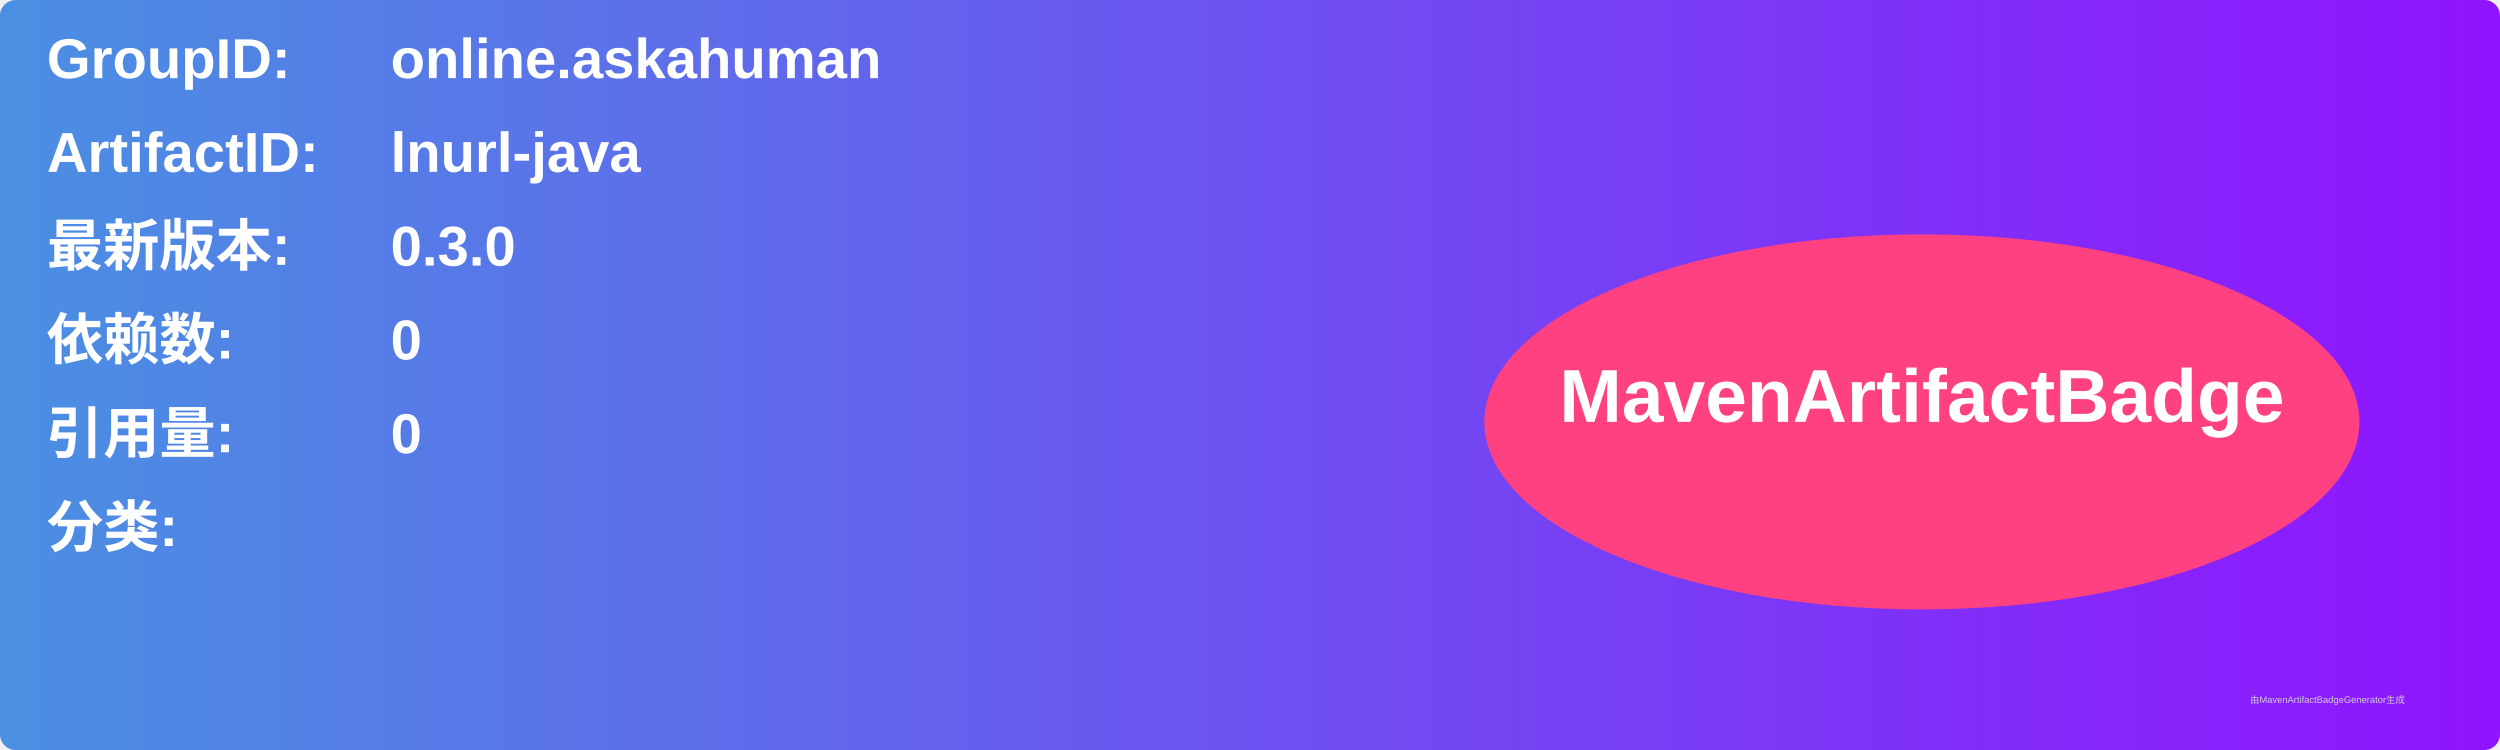
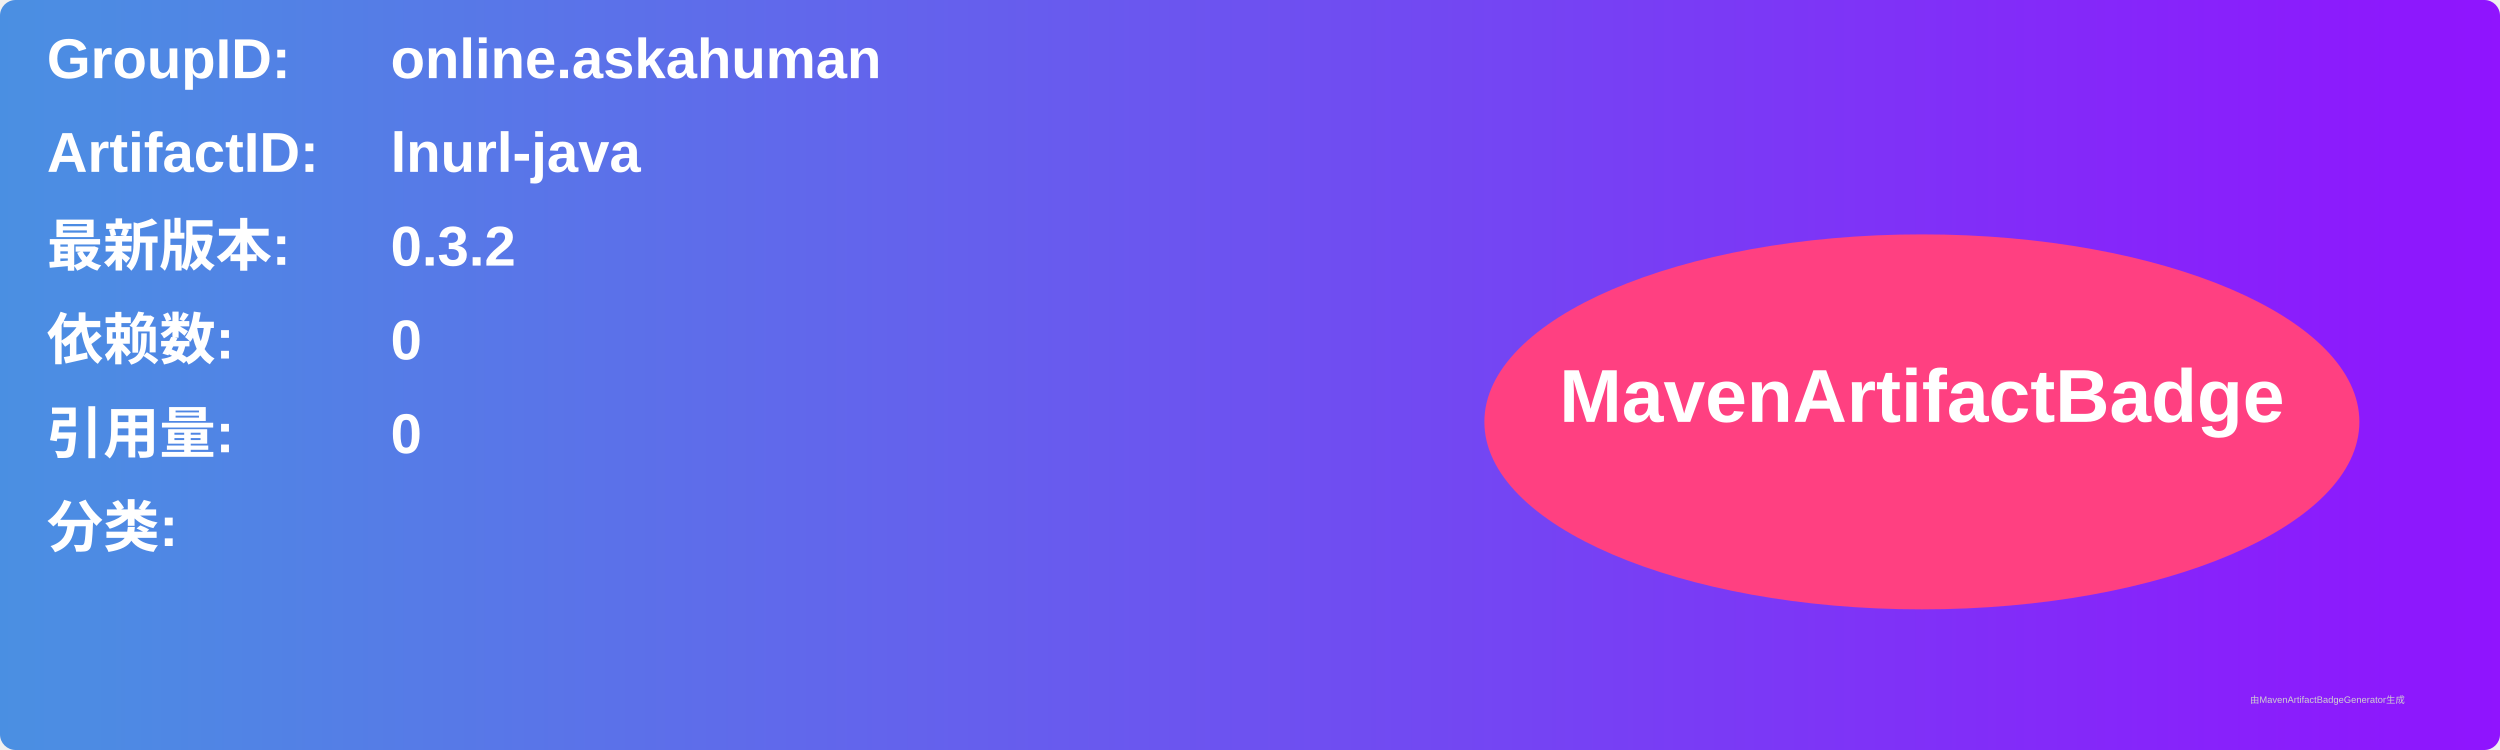
<svg xmlns="http://www.w3.org/2000/svg" width="800" height="240" viewBox="0 0 800 240">
  <linearGradient id="grad" x1="0%" y1="0%" x2="100%" y2="0%">
    <stop offset="0%" stop-color="#4a90e2" />
    <stop offset="100%" stop-color="#9013fe" />
  </linearGradient>
  <rect width="100%" height="100%" rx="5" ry="5" fill="url(#grad)" />
  <g transform="translate(15, 15)">
    <text x="0" y="10" font-family="Arial" font-size="18" fill="white" font-weight="bold" width="260">GroupID:</text>
    <text x="110" y="10" font-family="Arial" font-size="18" fill="white" font-weight="bold" width="460">online.askahuman</text>
    <text x="0" y="40" font-family="Arial" font-size="18" fill="white" font-weight="bold" width="260">ArtifactID:</text>
    <text x="110" y="40" font-family="Arial" font-size="18" fill="white" font-weight="bold" width="460">lnurl-java</text>
    <text x="0" y="70" font-family="Arial" font-size="18" fill="white" font-weight="bold">最新版本:</text>
    <text x="110" y="70" font-family="Arial" font-size="18" fill="white" font-weight="bold">
-       <tspan font-weight="bold">0.3.0</tspan>
+       <tspan font-weight="bold">0.3.2</tspan>
    </text>
    <text x="0" y="100" font-family="Arial" font-size="18" fill="white" font-weight="bold">依赖数: </text>
    <text x="110" y="100" font-family="Arial" font-size="18" fill="white">
      <tspan font-weight="bold">0</tspan>
    </text>
    <text x="0" y="130" font-family="Arial" font-size="18" fill="white" font-weight="bold">引用量: </text>
    <text x="110" y="130" font-family="Arial" font-size="18" fill="white">
      <tspan font-weight="bold">0</tspan>
    </text>
    <text x="0" y="160" font-family="Arial" font-size="18" fill="white" font-weight="bold">分类:</text>
    <text x="10" y="190" font-family="Arial" font-size="10" fill="white">
      <tspan font-weight="bold" />
    </text>
    <ellipse cx="600" cy="120" rx="140" ry="60" fill="#ff4081" />
    <text x="600" y="120" text-anchor="middle" font-family="Arial" font-size="24" fill="white" font-weight="bold">MavenArtifactBadge</text>
  </g>
  <text x="720" y="225" font-family="Arial" font-size="3" fill="#d0d0d0">由MavenArtifactBadgeGenerator生成</text>
</svg>
